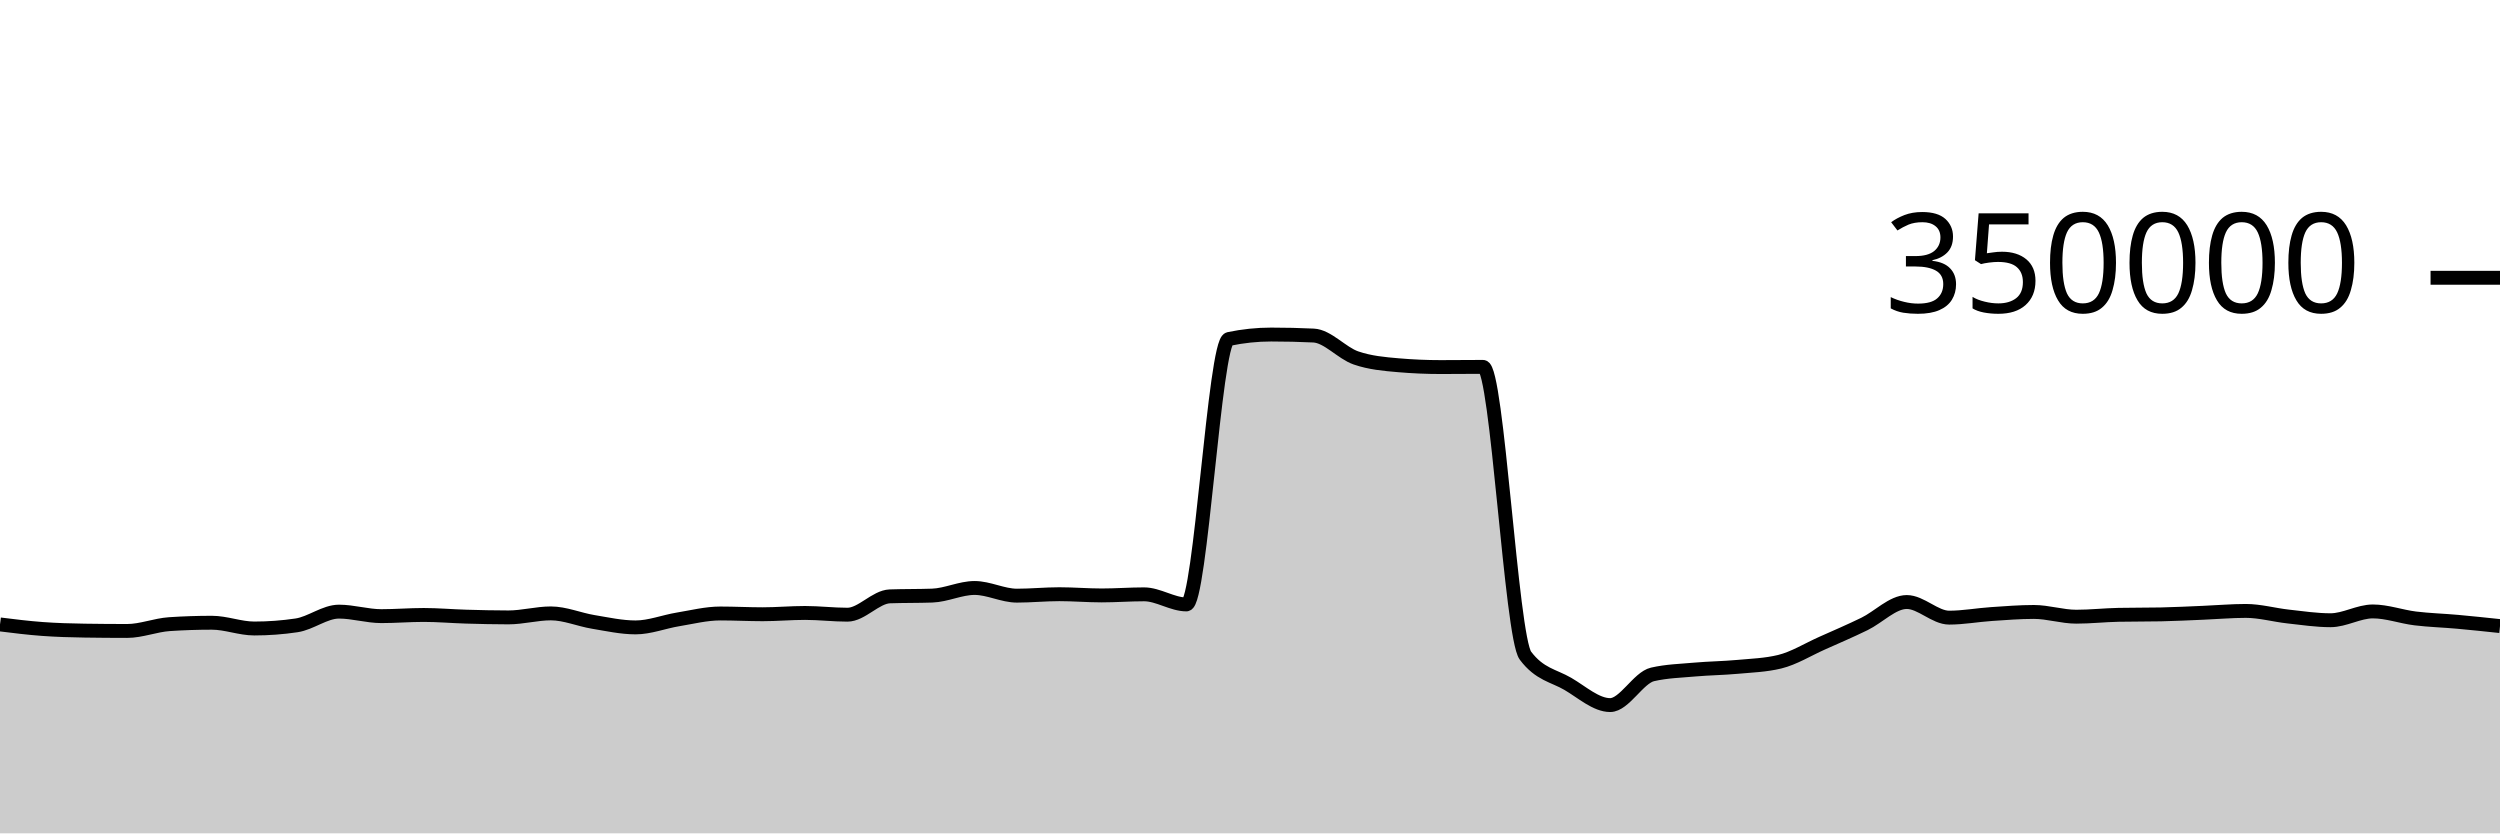
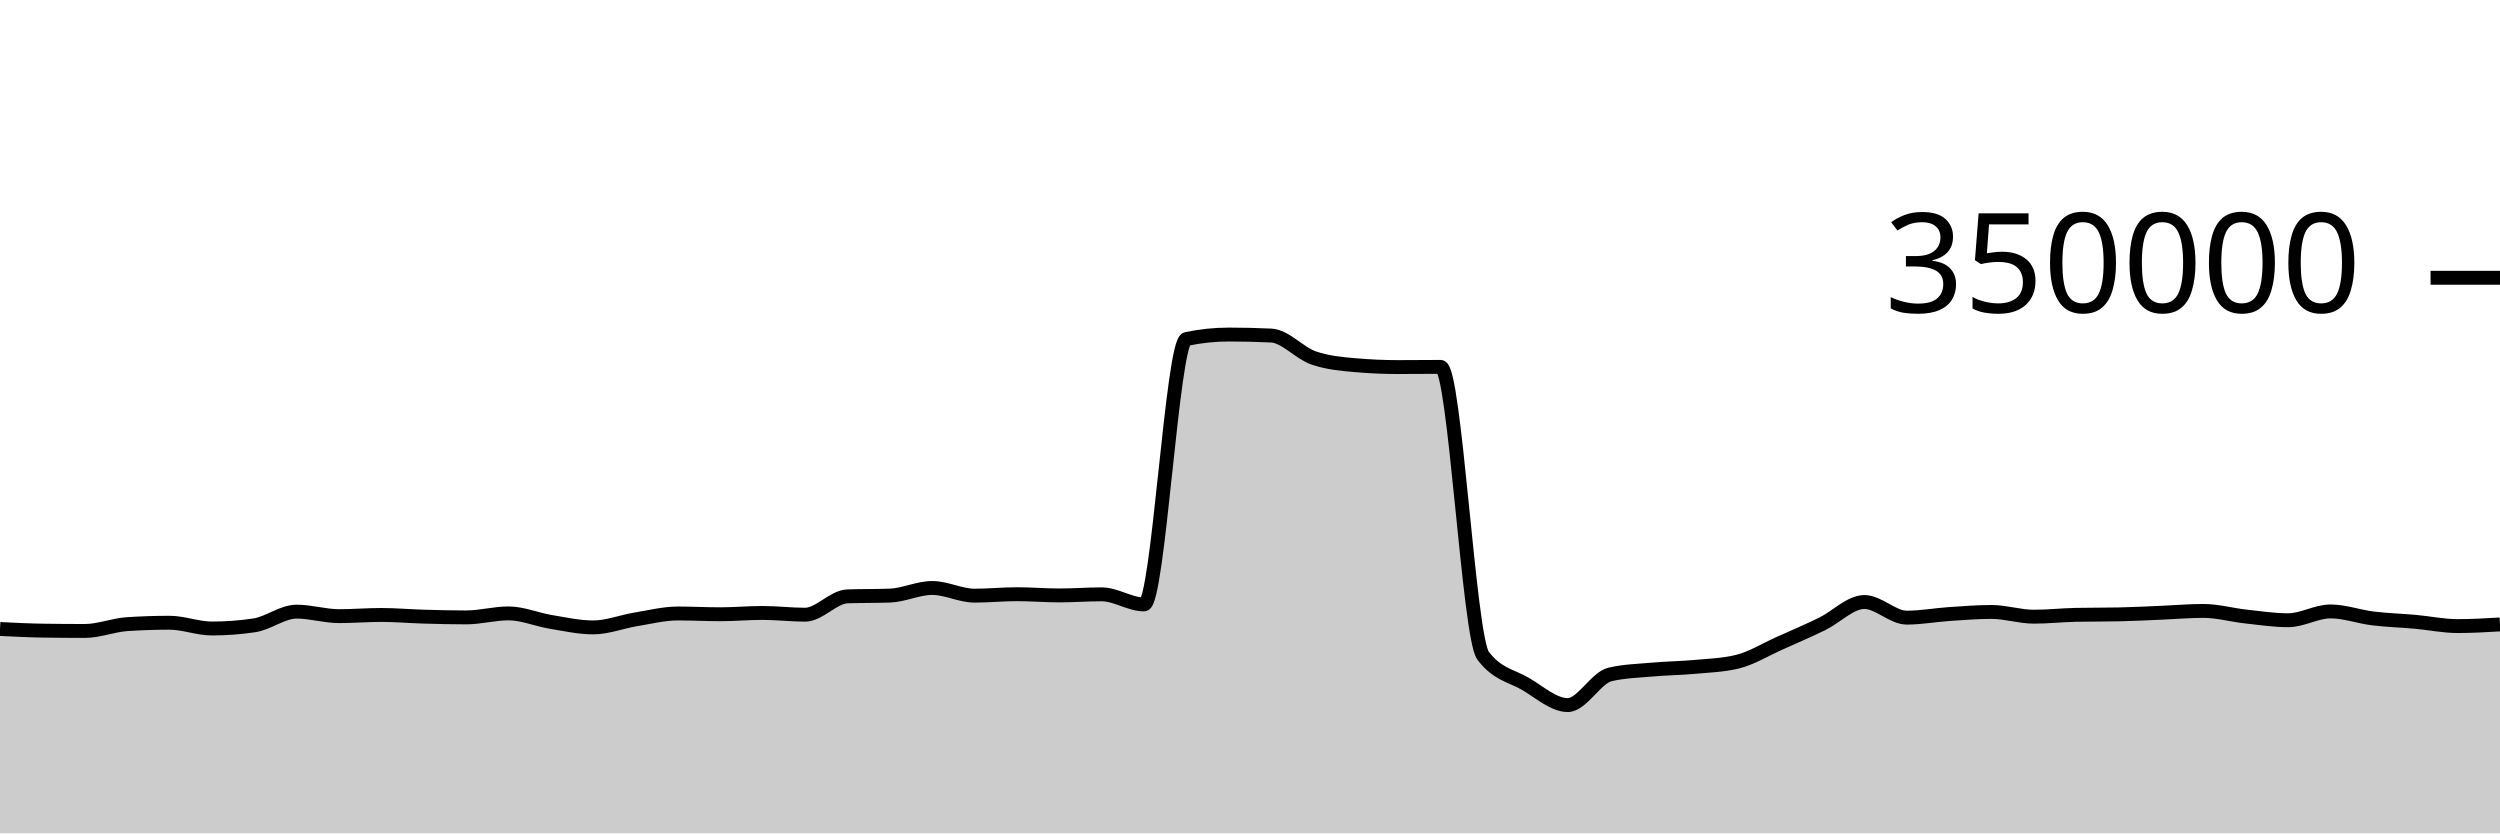
<svg xmlns="http://www.w3.org/2000/svg" viewBox="0 0 180 60">
  <g transform="translate(0,20)">
-     <path class="area" fill="rgba(0, 0, 0, 0.2)" d="M0,24.958C1.017,25.085,2.034,25.212,3.051,25.286C4.068,25.361,5.085,25.39,6.102,25.405C7.119,25.421,8.136,25.429,9.153,25.429C10.169,25.429,11.186,25.006,12.203,24.938C13.22,24.871,14.237,24.837,15.254,24.837C16.271,24.837,17.288,25.252,18.305,25.252C19.322,25.252,20.339,25.177,21.356,25.025C22.373,24.873,23.39,24.037,24.407,24.037C25.424,24.037,26.441,24.362,27.458,24.362C28.475,24.362,29.492,24.277,30.508,24.277C31.525,24.277,32.542,24.369,33.559,24.398C34.576,24.427,35.593,24.453,36.61,24.453C37.627,24.453,38.644,24.164,39.661,24.164C40.678,24.164,41.695,24.609,42.712,24.777C43.729,24.945,44.746,25.173,45.763,25.173C46.78,25.173,47.797,24.764,48.814,24.597C49.831,24.43,50.847,24.171,51.864,24.171C52.881,24.171,53.898,24.226,54.915,24.226C55.932,24.226,56.949,24.132,57.966,24.132C58.983,24.132,60,24.258,61.017,24.258C62.034,24.258,63.051,22.974,64.068,22.938C65.085,22.902,66.102,22.92,67.119,22.883C68.136,22.847,69.153,22.334,70.169,22.334C71.186,22.334,72.203,22.887,73.22,22.887C74.237,22.887,75.254,22.783,76.271,22.783C77.288,22.783,78.305,22.871,79.322,22.871C80.339,22.871,81.356,22.792,82.373,22.792C83.39,22.792,84.407,23.519,85.424,23.519C86.441,23.519,87.458,4.62,88.475,4.407C89.492,4.194,90.508,4.087,91.525,4.087C92.542,4.087,93.559,4.111,94.576,4.159C95.593,4.207,96.61,5.421,97.627,5.771C98.644,6.122,99.661,6.209,100.678,6.297C101.695,6.385,102.712,6.429,103.729,6.429C104.746,6.429,105.763,6.415,106.78,6.415C107.797,6.415,108.814,25.85,109.831,27.205C110.847,28.56,111.864,28.644,112.881,29.237C113.898,29.831,114.915,30.766,115.932,30.766C116.949,30.766,117.966,28.788,118.983,28.556C120,28.323,121.017,28.297,122.034,28.207C123.051,28.117,124.068,28.109,125.085,28.015C126.102,27.922,127.119,27.892,128.136,27.645C129.153,27.398,130.169,26.764,131.186,26.311C132.203,25.858,133.22,25.421,134.237,24.926C135.254,24.432,136.271,23.345,137.288,23.345C138.305,23.345,139.322,24.47,140.339,24.47C141.356,24.47,142.373,24.279,143.39,24.211C144.407,24.143,145.424,24.06,146.441,24.06C147.458,24.06,148.475,24.402,149.492,24.402C150.508,24.402,151.525,24.287,152.542,24.267C153.559,24.246,154.576,24.257,155.593,24.236C156.61,24.216,157.627,24.161,158.644,24.119C159.661,24.078,160.678,23.986,161.695,23.986C162.712,23.986,163.729,24.277,164.746,24.389C165.763,24.501,166.78,24.657,167.797,24.657C168.814,24.657,169.831,24.023,170.847,24.023C171.864,24.023,172.881,24.402,173.898,24.527C174.915,24.651,175.932,24.678,176.949,24.77C177.966,24.862,178.983,24.97,180,25.078L180,40C178.983,40,177.966,40,176.949,40C175.932,40,174.915,40,173.898,40C172.881,40,171.864,40,170.847,40C169.831,40,168.814,40,167.797,40C166.78,40,165.763,40,164.746,40C163.729,40,162.712,40,161.695,40C160.678,40,159.661,40,158.644,40C157.627,40,156.61,40,155.593,40C154.576,40,153.559,40,152.542,40C151.525,40,150.508,40,149.492,40C148.475,40,147.458,40,146.441,40C145.424,40,144.407,40,143.39,40C142.373,40,141.356,40,140.339,40C139.322,40,138.305,40,137.288,40C136.271,40,135.254,40,134.237,40C133.22,40,132.203,40,131.186,40C130.169,40,129.153,40,128.136,40C127.119,40,126.102,40,125.085,40C124.068,40,123.051,40,122.034,40C121.017,40,120,40,118.983,40C117.966,40,116.949,40,115.932,40C114.915,40,113.898,40,112.881,40C111.864,40,110.847,40,109.831,40C108.814,40,107.797,40,106.78,40C105.763,40,104.746,40,103.729,40C102.712,40,101.695,40,100.678,40C99.661,40,98.644,40,97.627,40C96.61,40,95.593,40,94.576,40C93.559,40,92.542,40,91.525,40C90.508,40,89.492,40,88.475,40C87.458,40,86.441,40,85.424,40C84.407,40,83.39,40,82.373,40C81.356,40,80.339,40,79.322,40C78.305,40,77.288,40,76.271,40C75.254,40,74.237,40,73.22,40C72.203,40,71.186,40,70.169,40C69.153,40,68.136,40,67.119,40C66.102,40,65.085,40,64.068,40C63.051,40,62.034,40,61.017,40C60,40,58.983,40,57.966,40C56.949,40,55.932,40,54.915,40C53.898,40,52.881,40,51.864,40C50.847,40,49.831,40,48.814,40C47.797,40,46.78,40,45.763,40C44.746,40,43.729,40,42.712,40C41.695,40,40.678,40,39.661,40C38.644,40,37.627,40,36.61,40C35.593,40,34.576,40,33.559,40C32.542,40,31.525,40,30.508,40C29.492,40,28.475,40,27.458,40C26.441,40,25.424,40,24.407,40C23.39,40,22.373,40,21.356,40C20.339,40,19.322,40,18.305,40C17.288,40,16.271,40,15.254,40C14.237,40,13.22,40,12.203,40C11.186,40,10.169,40,9.153,40C8.136,40,7.119,40,6.102,40C5.085,40,4.068,40,3.051,40C2.034,40,1.017,40,0,40Z" />
-     <path class="line" stroke="black" fill="none" d="M0,24.958C1.017,25.085,2.034,25.212,3.051,25.286C4.068,25.361,5.085,25.39,6.102,25.405C7.119,25.421,8.136,25.429,9.153,25.429C10.169,25.429,11.186,25.006,12.203,24.938C13.22,24.871,14.237,24.837,15.254,24.837C16.271,24.837,17.288,25.252,18.305,25.252C19.322,25.252,20.339,25.177,21.356,25.025C22.373,24.873,23.39,24.037,24.407,24.037C25.424,24.037,26.441,24.362,27.458,24.362C28.475,24.362,29.492,24.277,30.508,24.277C31.525,24.277,32.542,24.369,33.559,24.398C34.576,24.427,35.593,24.453,36.61,24.453C37.627,24.453,38.644,24.164,39.661,24.164C40.678,24.164,41.695,24.609,42.712,24.777C43.729,24.945,44.746,25.173,45.763,25.173C46.78,25.173,47.797,24.764,48.814,24.597C49.831,24.43,50.847,24.171,51.864,24.171C52.881,24.171,53.898,24.226,54.915,24.226C55.932,24.226,56.949,24.132,57.966,24.132C58.983,24.132,60,24.258,61.017,24.258C62.034,24.258,63.051,22.974,64.068,22.938C65.085,22.902,66.102,22.92,67.119,22.883C68.136,22.847,69.153,22.334,70.169,22.334C71.186,22.334,72.203,22.887,73.22,22.887C74.237,22.887,75.254,22.783,76.271,22.783C77.288,22.783,78.305,22.871,79.322,22.871C80.339,22.871,81.356,22.792,82.373,22.792C83.39,22.792,84.407,23.519,85.424,23.519C86.441,23.519,87.458,4.62,88.475,4.407C89.492,4.194,90.508,4.087,91.525,4.087C92.542,4.087,93.559,4.111,94.576,4.159C95.593,4.207,96.61,5.421,97.627,5.771C98.644,6.122,99.661,6.209,100.678,6.297C101.695,6.385,102.712,6.429,103.729,6.429C104.746,6.429,105.763,6.415,106.78,6.415C107.797,6.415,108.814,25.85,109.831,27.205C110.847,28.56,111.864,28.644,112.881,29.237C113.898,29.831,114.915,30.766,115.932,30.766C116.949,30.766,117.966,28.788,118.983,28.556C120,28.323,121.017,28.297,122.034,28.207C123.051,28.117,124.068,28.109,125.085,28.015C126.102,27.922,127.119,27.892,128.136,27.645C129.153,27.398,130.169,26.764,131.186,26.311C132.203,25.858,133.22,25.421,134.237,24.926C135.254,24.432,136.271,23.345,137.288,23.345C138.305,23.345,139.322,24.47,140.339,24.47C141.356,24.47,142.373,24.279,143.39,24.211C144.407,24.143,145.424,24.06,146.441,24.06C147.458,24.06,148.475,24.402,149.492,24.402C150.508,24.402,151.525,24.287,152.542,24.267C153.559,24.246,154.576,24.257,155.593,24.236C156.61,24.216,157.627,24.161,158.644,24.119C159.661,24.078,160.678,23.986,161.695,23.986C162.712,23.986,163.729,24.277,164.746,24.389C165.763,24.501,166.78,24.657,167.797,24.657C168.814,24.657,169.831,24.023,170.847,24.023C171.864,24.023,172.881,24.402,173.898,24.527C174.915,24.651,175.932,24.678,176.949,24.77C177.966,24.862,178.983,24.97,180,25.078" />
+     <path class="area" fill="rgba(0, 0, 0, 0.2)" d="M0,25.286C1.017,25.338,2.034,25.39,3.051,25.405C4.068,25.421,5.085,25.429,6.102,25.429C7.119,25.429,8.136,25.006,9.153,24.938C10.169,24.871,11.186,24.837,12.203,24.837C13.22,24.837,14.237,25.252,15.254,25.252C16.271,25.252,17.288,25.177,18.305,25.025C19.322,24.873,20.339,24.037,21.356,24.037C22.373,24.037,23.39,24.362,24.407,24.362C25.424,24.362,26.441,24.277,27.458,24.277C28.475,24.277,29.492,24.369,30.508,24.398C31.525,24.427,32.542,24.453,33.559,24.453C34.576,24.453,35.593,24.164,36.61,24.164C37.627,24.164,38.644,24.609,39.661,24.777C40.678,24.945,41.695,25.173,42.712,25.173C43.729,25.173,44.746,24.764,45.763,24.597C46.78,24.43,47.797,24.171,48.814,24.171C49.831,24.171,50.847,24.226,51.864,24.226C52.881,24.226,53.898,24.132,54.915,24.132C55.932,24.132,56.949,24.258,57.966,24.258C58.983,24.258,60,22.974,61.017,22.938C62.034,22.902,63.051,22.92,64.068,22.883C65.085,22.847,66.102,22.334,67.119,22.334C68.136,22.334,69.153,22.887,70.169,22.887C71.186,22.887,72.203,22.783,73.22,22.783C74.237,22.783,75.254,22.871,76.271,22.871C77.288,22.871,78.305,22.792,79.322,22.792C80.339,22.792,81.356,23.519,82.373,23.519C83.39,23.519,84.407,4.62,85.424,4.407C86.441,4.194,87.458,4.087,88.475,4.087C89.492,4.087,90.508,4.111,91.525,4.159C92.542,4.207,93.559,5.421,94.576,5.771C95.593,6.122,96.61,6.209,97.627,6.297C98.644,6.385,99.661,6.429,100.678,6.429C101.695,6.429,102.712,6.415,103.729,6.415C104.746,6.415,105.763,25.85,106.78,27.205C107.797,28.56,108.814,28.644,109.831,29.237C110.847,29.831,111.864,30.766,112.881,30.766C113.898,30.766,114.915,28.788,115.932,28.556C116.949,28.323,117.966,28.297,118.983,28.207C120,28.117,121.017,28.109,122.034,28.015C123.051,27.922,124.068,27.892,125.085,27.645C126.102,27.398,127.119,26.764,128.136,26.311C129.153,25.858,130.169,25.421,131.186,24.926C132.203,24.432,133.22,23.345,134.237,23.345C135.254,23.345,136.271,24.47,137.288,24.47C138.305,24.47,139.322,24.279,140.339,24.211C141.356,24.143,142.373,24.06,143.39,24.06C144.407,24.06,145.424,24.402,146.441,24.402C147.458,24.402,148.475,24.287,149.492,24.267C150.508,24.246,151.525,24.257,152.542,24.236C153.559,24.216,154.576,24.161,155.593,24.119C156.61,24.078,157.627,23.986,158.644,23.986C159.661,23.986,160.678,24.277,161.695,24.389C162.712,24.501,163.729,24.657,164.746,24.657C165.763,24.657,166.78,24.023,167.797,24.023C168.814,24.023,169.831,24.402,170.847,24.527C171.864,24.651,172.881,24.678,173.898,24.77C174.915,24.862,175.932,25.078,176.949,25.078C177.966,25.078,178.983,25.019,180,24.959L180,40C178.983,40,177.966,40,176.949,40C175.932,40,174.915,40,173.898,40C172.881,40,171.864,40,170.847,40C169.831,40,168.814,40,167.797,40C166.78,40,165.763,40,164.746,40C163.729,40,162.712,40,161.695,40C160.678,40,159.661,40,158.644,40C157.627,40,156.61,40,155.593,40C154.576,40,153.559,40,152.542,40C151.525,40,150.508,40,149.492,40C148.475,40,147.458,40,146.441,40C145.424,40,144.407,40,143.39,40C142.373,40,141.356,40,140.339,40C139.322,40,138.305,40,137.288,40C136.271,40,135.254,40,134.237,40C133.22,40,132.203,40,131.186,40C130.169,40,129.153,40,128.136,40C127.119,40,126.102,40,125.085,40C124.068,40,123.051,40,122.034,40C121.017,40,120,40,118.983,40C117.966,40,116.949,40,115.932,40C114.915,40,113.898,40,112.881,40C111.864,40,110.847,40,109.831,40C108.814,40,107.797,40,106.78,40C105.763,40,104.746,40,103.729,40C102.712,40,101.695,40,100.678,40C99.661,40,98.644,40,97.627,40C96.61,40,95.593,40,94.576,40C93.559,40,92.542,40,91.525,40C90.508,40,89.492,40,88.475,40C87.458,40,86.441,40,85.424,40C84.407,40,83.39,40,82.373,40C81.356,40,80.339,40,79.322,40C78.305,40,77.288,40,76.271,40C75.254,40,74.237,40,73.22,40C72.203,40,71.186,40,70.169,40C69.153,40,68.136,40,67.119,40C66.102,40,65.085,40,64.068,40C63.051,40,62.034,40,61.017,40C60,40,58.983,40,57.966,40C56.949,40,55.932,40,54.915,40C53.898,40,52.881,40,51.864,40C50.847,40,49.831,40,48.814,40C47.797,40,46.78,40,45.763,40C44.746,40,43.729,40,42.712,40C41.695,40,40.678,40,39.661,40C38.644,40,37.627,40,36.61,40C35.593,40,34.576,40,33.559,40C32.542,40,31.525,40,30.508,40C29.492,40,28.475,40,27.458,40C26.441,40,25.424,40,24.407,40C23.39,40,22.373,40,21.356,40C20.339,40,19.322,40,18.305,40C17.288,40,16.271,40,15.254,40C14.237,40,13.22,40,12.203,40C11.186,40,10.169,40,9.153,40C8.136,40,7.119,40,6.102,40C5.085,40,4.068,40,3.051,40C2.034,40,1.017,40,0,40Z" />
+     <path class="line" stroke="black" fill="none" d="M0,25.286C1.017,25.338,2.034,25.39,3.051,25.405C4.068,25.421,5.085,25.429,6.102,25.429C7.119,25.429,8.136,25.006,9.153,24.938C10.169,24.871,11.186,24.837,12.203,24.837C13.22,24.837,14.237,25.252,15.254,25.252C16.271,25.252,17.288,25.177,18.305,25.025C19.322,24.873,20.339,24.037,21.356,24.037C22.373,24.037,23.39,24.362,24.407,24.362C25.424,24.362,26.441,24.277,27.458,24.277C28.475,24.277,29.492,24.369,30.508,24.398C31.525,24.427,32.542,24.453,33.559,24.453C34.576,24.453,35.593,24.164,36.61,24.164C37.627,24.164,38.644,24.609,39.661,24.777C40.678,24.945,41.695,25.173,42.712,25.173C43.729,25.173,44.746,24.764,45.763,24.597C46.78,24.43,47.797,24.171,48.814,24.171C49.831,24.171,50.847,24.226,51.864,24.226C52.881,24.226,53.898,24.132,54.915,24.132C55.932,24.132,56.949,24.258,57.966,24.258C58.983,24.258,60,22.974,61.017,22.938C62.034,22.902,63.051,22.92,64.068,22.883C65.085,22.847,66.102,22.334,67.119,22.334C68.136,22.334,69.153,22.887,70.169,22.887C71.186,22.887,72.203,22.783,73.22,22.783C74.237,22.783,75.254,22.871,76.271,22.871C77.288,22.871,78.305,22.792,79.322,22.792C80.339,22.792,81.356,23.519,82.373,23.519C83.39,23.519,84.407,4.62,85.424,4.407C86.441,4.194,87.458,4.087,88.475,4.087C89.492,4.087,90.508,4.111,91.525,4.159C92.542,4.207,93.559,5.421,94.576,5.771C95.593,6.122,96.61,6.209,97.627,6.297C98.644,6.385,99.661,6.429,100.678,6.429C101.695,6.429,102.712,6.415,103.729,6.415C104.746,6.415,105.763,25.85,106.78,27.205C107.797,28.56,108.814,28.644,109.831,29.237C110.847,29.831,111.864,30.766,112.881,30.766C113.898,30.766,114.915,28.788,115.932,28.556C116.949,28.323,117.966,28.297,118.983,28.207C120,28.117,121.017,28.109,122.034,28.015C123.051,27.922,124.068,27.892,125.085,27.645C126.102,27.398,127.119,26.764,128.136,26.311C129.153,25.858,130.169,25.421,131.186,24.926C132.203,24.432,133.22,23.345,134.237,23.345C135.254,23.345,136.271,24.47,137.288,24.47C138.305,24.47,139.322,24.279,140.339,24.211C141.356,24.143,142.373,24.06,143.39,24.06C144.407,24.06,145.424,24.402,146.441,24.402C147.458,24.402,148.475,24.287,149.492,24.267C150.508,24.246,151.525,24.257,152.542,24.236C153.559,24.216,154.576,24.161,155.593,24.119C156.61,24.078,157.627,23.986,158.644,23.986C159.661,23.986,160.678,24.277,161.695,24.389C162.712,24.501,163.729,24.657,164.746,24.657C165.763,24.657,166.78,24.023,167.797,24.023C168.814,24.023,169.831,24.402,170.847,24.527C171.864,24.651,172.881,24.678,173.898,24.77C174.915,24.862,175.932,25.078,176.949,25.078C177.966,25.078,178.983,25.019,180,24.959" />
    <path class="axis-ceiling" stroke-width="1" stroke="black" fill="none" d="M175,0L180,0" />
    <text class="axis-ceiling-label" font-family="sans-serif" text-anchor="end" font-size="10px" x="170" y="2.5">350000</text>
  </g>
</svg>
